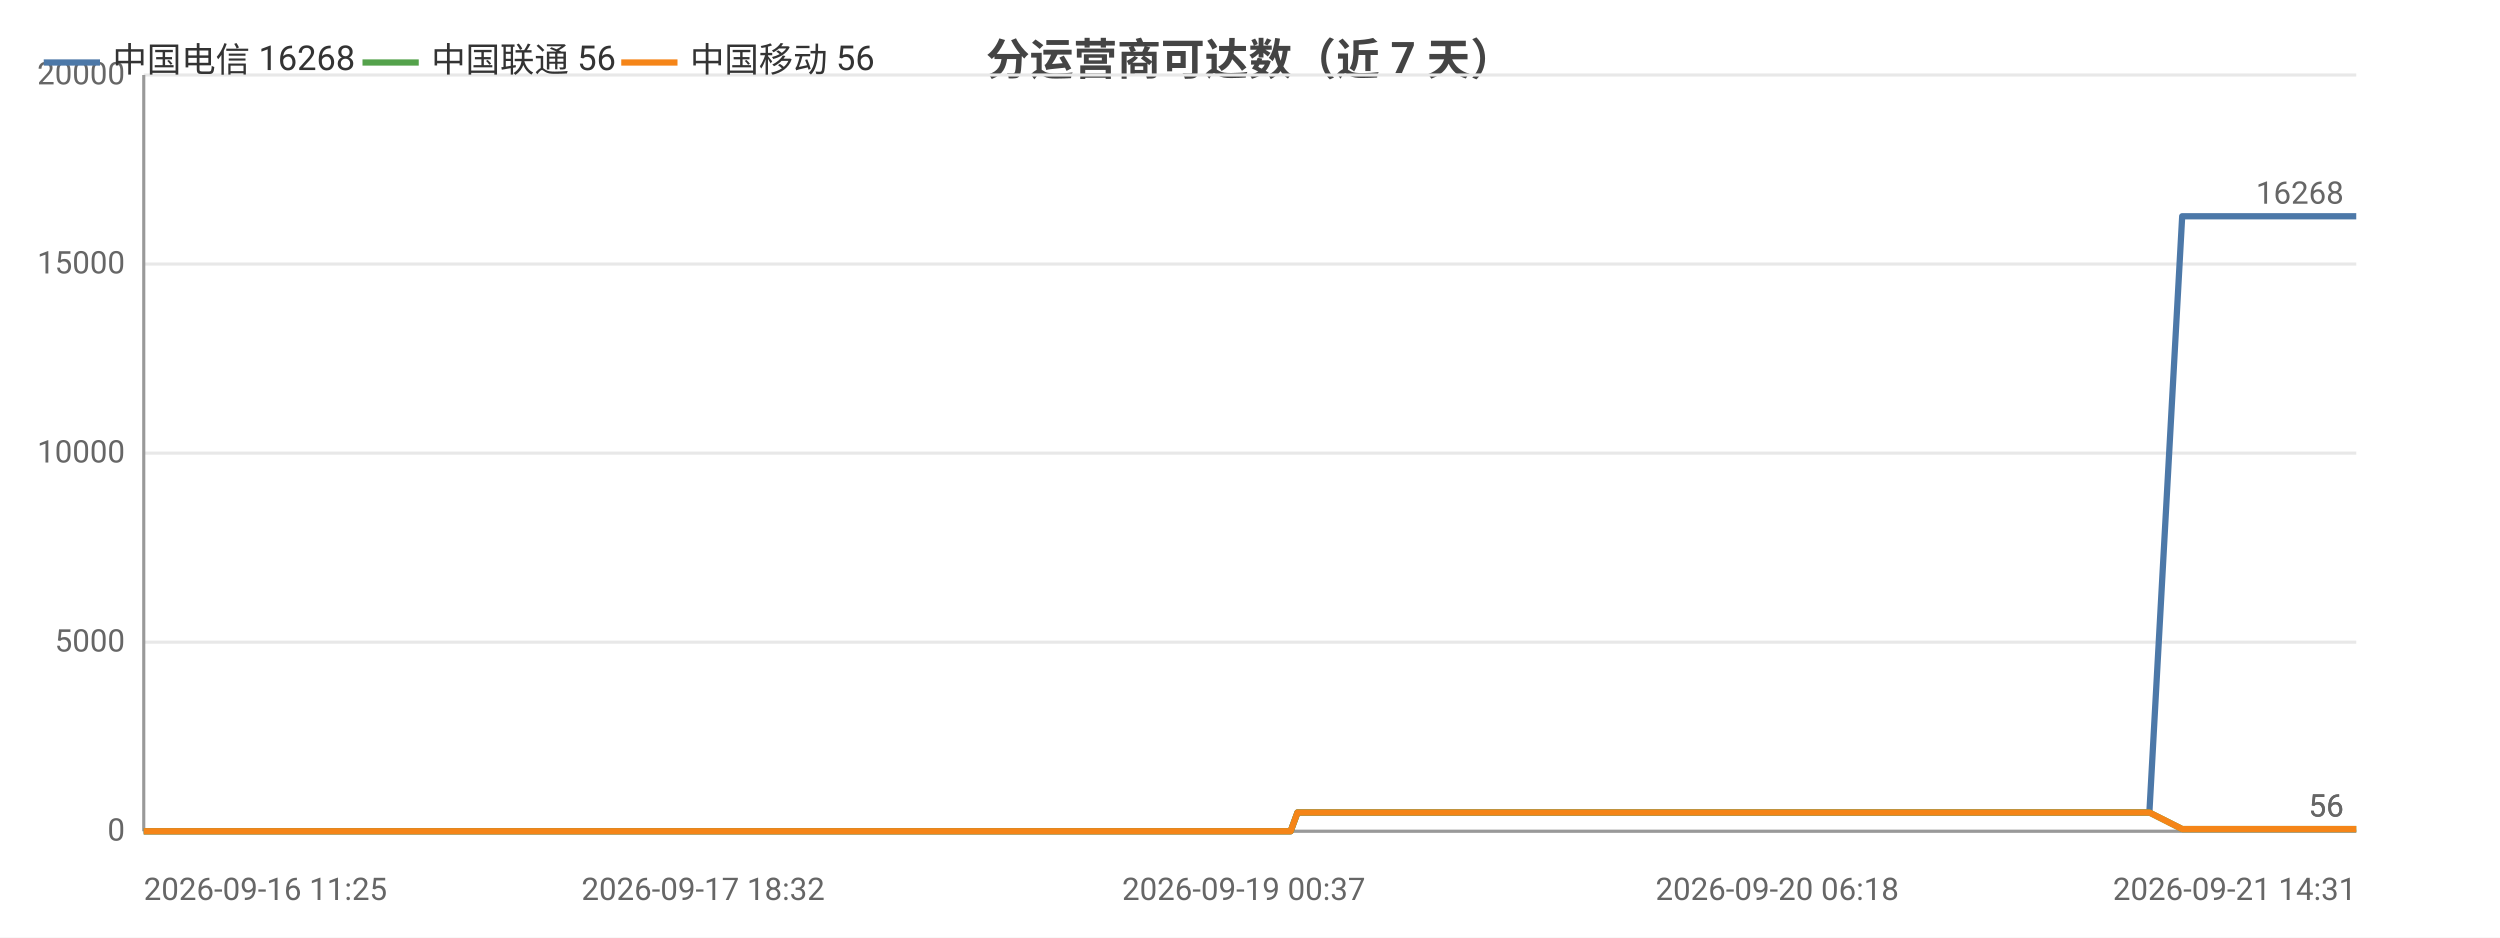
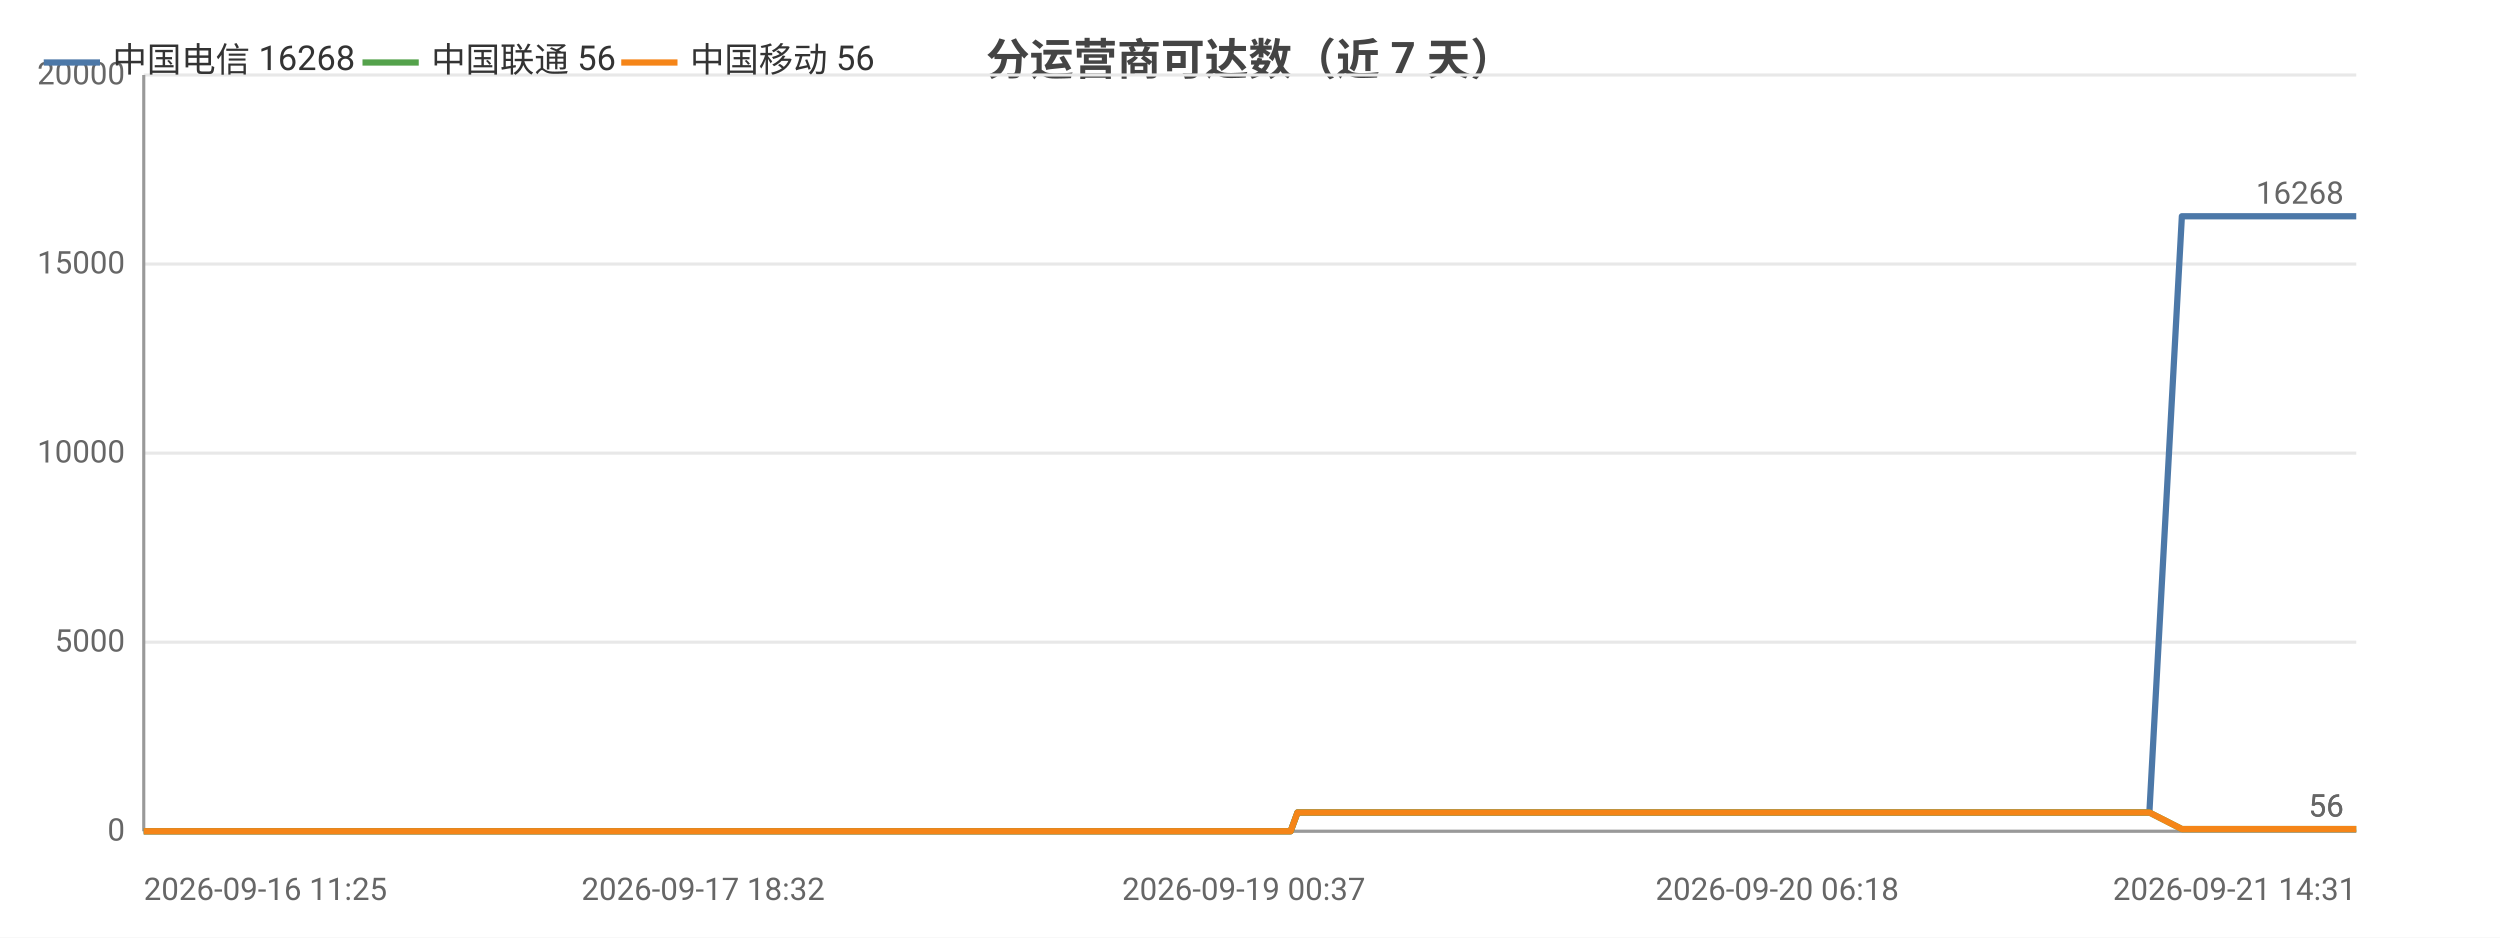
<svg xmlns="http://www.w3.org/2000/svg" width="800" height="300" viewBox="0 0 800 300">
  <rect width="800" height="300" fill="#ffffff" />
  <style>text{font-family:system-ui,-apple-system,'Segoe UI',Roboto,'PingFang SC','Microsoft YaHei','Noto Sans CJK SC',sans-serif}.g{stroke:#e8e8e8;stroke-width:1}.a{stroke:#999;stroke-width:1}.t{font-size:10px;fill:#666}.m{font-size:10px;text-anchor:middle;fill:#666}.e{font-size:10px;text-anchor:end;fill:#666}.l{font-size:11px;fill:#333}.tt{font-size:14px;font-weight:600;text-anchor:middle;fill:#444}.em{font-size:13px;text-anchor:middle;fill:#999}</style>
  <text class="tt" x="400.0" y="24">分运营商可达数（近 7 天）</text>
  <line class="g" x1="46" y1="266" x2="754" y2="266" />
  <text class="e" x="40" y="269">0</text>
  <line class="g" x1="46" y1="205.5" x2="754" y2="205.5" />
  <text class="e" x="40" y="208.5">5000</text>
  <line class="g" x1="46" y1="145" x2="754" y2="145" />
  <text class="e" x="40" y="148">10000</text>
  <line class="g" x1="46" y1="84.5" x2="754" y2="84.5" />
  <text class="e" x="40" y="87.5">15000</text>
  <line class="g" x1="46" y1="24" x2="754" y2="24" />
  <text class="e" x="40" y="27">20000</text>
  <line class="a" x1="46" y1="24" x2="46" y2="266" />
  <line class="a" x1="46" y1="266" x2="754" y2="266" />
-   <polyline fill="none" stroke="#4c78a8" stroke-width="2" stroke-linejoin="round" points="46,266 59.3,266 64.1,266 64.1,266 74.1,266 74.2,266 76.8,266 86.3,266 91.6,266 91.7,266 95.7,266 105.2,266 110.4,266 110.4,266 112.0,266 119.0,266 119.0,266 123.4,266 130.2,266 132.6,266 133.2,266 146.4,266 148.5,266 159.9,266 162.6,266 164.2,266 167.4,266 169.1,266 169.2,266 170.0,266 170.9,266 173.6,266 176.1,266 178.1,266 185.1,266 188.7,266 197.6,266 202.7,266 202.7,266 209.3,266 211.4,266 225.0,266 229.4,266 229.5,266 236.7,266 236.7,266 239.3,266 243.4,266 247.9,266 247.9,266 253.9,266 253.9,266 256.0,266 260.8,266 264.3,266 264.4,266 279.8,266 279.9,266 282.3,266 289.9,266 300.2,266 312.4,266 312.5,266 314.6,266 319.2,266 319.2,266 332.0,266 337.4,266 337.5,266 339.3,266 359.2,266 369.6,266 369.7,266 372.4,266 372.4,266 378.6,266 388.1,266 391.6,266 391.7,266 395.7,266 398.0,266 410.8,266 410.9,266 413.0,266 415.2,260.0 415.3,260.0 423.7,260.0 443.3,260.0 443.3,260.0 446.0,260.0 456.8,260.0 456.8,260.0 456.9,260.0 459.4,260.0 460.7,260.0 462.1,260.0 473.6,260.0 477.2,260.0 477.3,260.0 479.8,260.0 486.8,260.0 494.6,260.0 497.3,260.0 497.4,260.0 500.0,260.0 503.2,260.0 512.1,260.0 515.0,260.0 515.0,260.0 517.2,260.0 523.8,260.0 526.6,260.0 526.6,260.0 527.1,260.0 529.3,260.0 532.5,260.0 534.7,260.0 556.4,260.0 556.5,260.0 559.3,260.0 563.5,260.0 567.6,260.0 568.7,260.0 590.1,260.0 590.2,260.0 592.5,260.0 600.3,260.0 603.3,260.0 620.4,260.0 620.4,260.0 622.7,260.0 627.2,260.0 637.8,260.0 638.7,260.0 641.6,260.0 642.0,260.0 653.8,260.0 653.9,260.0 656.0,260.0 656.7,260.0 663.0,260.0 671.5,260.0 672.3,260.0 676.3,260.0 676.4,260.0 679.1,260.0 687.8,260.0 687.8,260.0 698.3,69.2 698.4,69.2 698.4,69.2 702.0,69.2 714.0,69.2 714.1,69.2 717.0,69.2 725.0,69.2 731.9,69.2 731.9,69.2 732.4,69.2 732.4,69.2 735.0,69.2 747.3,69.2 754,69.2" />
+   <polyline fill="none" stroke="#4c78a8" stroke-width="2" stroke-linejoin="round" points="46,266 59.3,266 64.1,266 64.1,266 74.1,266 74.2,266 76.8,266 86.3,266 91.6,266 91.7,266 95.7,266 105.2,266 110.4,266 110.4,266 112.0,266 119.0,266 119.0,266 123.4,266 130.2,266 132.5,266 133.2,266 146.4,266 148.5,266 159.9,266 162.6,266 164.2,266 167.4,266 169.1,266 169.2,266 170.0,266 170.9,266 173.6,266 176.1,266 178.1,266 185.1,266 188.7,266 197.6,266 202.6,266 202.7,266 209.3,266 211.4,266 225.0,266 229.4,266 229.4,266 236.7,266 236.7,266 239.3,266 243.4,266 247.8,266 247.9,266 253.9,266 253.9,266 256.0,266 260.8,266 264.3,266 264.4,266 279.8,266 279.8,266 282.3,266 289.9,266 300.1,266 312.4,266 312.4,266 314.6,266 319.1,266 319.2,266 332.0,266 337.4,266 337.4,266 339.3,266 359.1,266 369.6,266 369.7,266 372.3,266 372.4,266 378.5,266 388.1,266 391.6,266 391.7,266 395.7,266 398.0,266 410.8,266 410.9,266 413.0,266 415.2,260.0 415.2,260.0 423.6,260.0 443.3,260.0 443.3,260.0 446.0,260.0 456.7,260.0 456.8,260.0 456.9,260.0 459.4,260.0 460.7,260.0 462.0,260.0 473.5,260.0 477.2,260.0 477.2,260.0 479.8,260.0 486.8,260.0 494.5,260.0 497.3,260.0 497.4,260.0 499.9,260.0 503.1,260.0 512.0,260.0 514.9,260.0 515.0,260.0 517.2,260.0 523.7,260.0 526.5,260.0 526.6,260.0 527.1,260.0 529.3,260.0 532.5,260.0 534.6,260.0 556.4,260.0 556.5,260.0 559.3,260.0 563.5,260.0 567.5,260.0 568.7,260.0 590.1,260.0 590.1,260.0 592.4,260.0 600.3,260.0 603.2,260.0 620.3,260.0 620.4,260.0 622.6,260.0 627.2,260.0 637.8,260.0 638.6,260.0 641.5,260.0 642.0,260.0 653.8,260.0 653.9,260.0 656.0,260.0 656.7,260.0 662.9,260.0 671.4,260.0 672.3,260.0 676.3,260.0 676.3,260.0 679.1,260.0 687.7,260.0 687.8,260.0 698.2,69.2 698.3,69.2 698.4,69.2 702.0,69.2 714.0,69.2 714.0,69.2 716.9,69.2 725.0,69.2 731.8,69.2 731.9,69.2 732.3,69.2 732.4,69.2 735.0,69.2 747.2,69.2 753.9,69.2 754,69.2" />
  <circle cx="46" cy="266" r="4" fill="transparent" />
  <circle cx="91.7" cy="266" r="4" fill="transparent" />
  <circle cx="123.4" cy="266" r="4" fill="transparent" />
  <circle cx="167.4" cy="266" r="4" fill="transparent" />
  <circle cx="185.1" cy="266" r="4" fill="transparent" />
-   <circle cx="229.5" cy="266" r="4" fill="transparent" />
+   <circle cx="229.4" cy="266" r="4" fill="transparent" />
  <circle cx="253.9" cy="266" r="4" fill="transparent" />
-   <circle cx="300.2" cy="266" r="4" fill="transparent" />
-   <circle cx="337.5" cy="266" r="4" fill="transparent" />
+   <circle cx="300.1" cy="266" r="4" fill="transparent" />
+   <circle cx="339.3" cy="266" r="4" fill="transparent" />
  <circle cx="391.6" cy="266" r="4" fill="transparent" />
-   <circle cx="415.3" cy="260.0" r="4" fill="transparent" />
+   <circle cx="423.6" cy="260.0" r="4" fill="transparent" />
  <circle cx="460.7" cy="260.0" r="4" fill="transparent" />
-   <circle cx="497.3" cy="260.0" r="4" fill="transparent" />
+   <circle cx="497.4" cy="260.0" r="4" fill="transparent" />
  <circle cx="526.6" cy="260.0" r="4" fill="transparent" />
-   <circle cx="559.3" cy="260.0" r="4" fill="transparent" />
+   <circle cx="563.5" cy="260.0" r="4" fill="transparent" />
  <circle cx="620.4" cy="260.0" r="4" fill="transparent" />
-   <circle cx="653.8" cy="260.0" r="4" fill="transparent" />
-   <circle cx="679.1" cy="260.0" r="4" fill="transparent" />
-   <circle cx="714.1" cy="69.2" r="4" fill="transparent" />
+   <circle cx="653.9" cy="260.0" r="4" fill="transparent" />
+   <circle cx="687.7" cy="260.0" r="4" fill="transparent" />
+   <circle cx="716.9" cy="69.2" r="4" fill="transparent" />
  <circle cx="754" cy="69.2" r="4" fill="transparent" />
  <text class="t" x="750" y="65.2" text-anchor="end" fill="#4c78a8">16268</text>
-   <polyline fill="none" stroke="#54a24b" stroke-width="2" stroke-linejoin="round" points="46,266 59.3,266 64.1,266 64.1,266 74.1,266 74.2,266 76.8,266 86.3,266 91.6,266 91.7,266 95.7,266 105.2,266 110.4,266 110.4,266 112.0,266 119.0,266 119.0,266 123.4,266 130.2,266 132.6,266 133.2,266 146.4,266 148.5,266 159.9,266 162.6,266 164.2,266 167.4,266 169.1,266 169.2,266 170.0,266 170.9,266 173.6,266 176.1,266 178.1,266 185.1,266 188.7,266 197.6,266 202.7,266 202.7,266 209.3,266 211.4,266 225.0,266 229.4,266 229.5,266 236.7,266 236.7,266 239.3,266 243.4,266 247.9,266 247.9,266 253.9,266 253.9,266 256.0,266 260.8,266 264.3,266 264.4,266 279.8,266 279.9,266 282.3,266 289.9,266 300.2,266 312.4,266 312.5,266 314.6,266 319.2,266 319.2,266 332.0,266 337.4,266 337.5,266 339.3,266 359.2,266 369.6,266 369.7,266 372.4,266 372.4,266 378.6,266 388.1,266 391.6,266 391.7,266 395.7,266 398.0,266 410.8,266 410.9,266 413.0,266 415.2,260.0 415.3,260.0 423.7,260.0 443.3,260.0 443.3,260.0 446.0,260.0 456.8,260.0 456.8,260.0 456.9,260.0 459.4,260.0 460.7,260.0 462.1,260.0 473.6,260.0 477.2,260.0 477.3,260.0 479.8,260.0 486.8,260.0 494.6,260.0 497.3,260.0 497.4,260.0 500.0,260.0 503.2,260.0 512.1,260.0 515.0,260.0 515.0,260.0 517.2,260.0 523.8,260.0 526.6,260.0 526.6,260.0 527.1,260.0 529.3,260.0 532.5,260.0 534.7,260.0 556.4,260.0 556.5,260.0 559.3,260.0 563.5,260.0 567.6,260.0 568.7,260.0 590.1,260.0 590.2,260.0 592.5,260.0 600.3,260.0 603.3,260.0 620.4,260.0 620.4,260.0 622.7,260.0 627.2,260.0 637.8,260.0 638.7,260.0 641.6,260.0 642.0,260.0 653.8,260.0 653.9,260.0 656.0,260.0 656.7,260.0 663.0,260.0 671.5,260.0 672.3,260.0 676.3,260.0 676.4,260.0 679.1,260.0 687.8,260.0 687.8,260.0 698.3,265.3 698.4,265.3 698.4,265.3 702.0,265.3 714.0,265.3 714.1,265.3 717.0,265.3 725.0,265.3 731.9,265.3 731.9,265.3 732.4,265.3 732.4,265.3 735.0,265.3 747.3,265.3 754,265.3" />
+   <polyline fill="none" stroke="#54a24b" stroke-width="2" stroke-linejoin="round" points="46,266 59.3,266 64.1,266 64.1,266 74.1,266 74.2,266 76.8,266 86.3,266 91.6,266 91.7,266 95.7,266 105.2,266 110.4,266 110.4,266 112.0,266 119.0,266 119.0,266 123.4,266 130.2,266 132.5,266 133.2,266 146.4,266 148.5,266 159.9,266 162.6,266 164.2,266 167.4,266 169.1,266 169.2,266 170.0,266 170.9,266 173.6,266 176.1,266 178.1,266 185.1,266 188.7,266 197.6,266 202.6,266 202.7,266 209.3,266 211.4,266 225.0,266 229.4,266 229.4,266 236.7,266 236.7,266 239.3,266 243.4,266 247.8,266 247.9,266 253.9,266 253.9,266 256.0,266 260.8,266 264.3,266 264.4,266 279.8,266 279.8,266 282.3,266 289.9,266 300.1,266 312.4,266 312.4,266 314.6,266 319.1,266 319.2,266 332.0,266 337.4,266 337.4,266 339.3,266 359.1,266 369.6,266 369.7,266 372.3,266 372.4,266 378.5,266 388.1,266 391.6,266 391.7,266 395.7,266 398.0,266 410.8,266 410.9,266 413.0,266 415.2,260.0 415.2,260.0 423.6,260.0 443.3,260.0 443.3,260.0 446.0,260.0 456.7,260.0 456.8,260.0 456.9,260.0 459.4,260.0 460.7,260.0 462.0,260.0 473.5,260.0 477.2,260.0 477.2,260.0 479.8,260.0 486.8,260.0 494.5,260.0 497.3,260.0 497.4,260.0 499.9,260.0 503.1,260.0 512.0,260.0 514.9,260.0 515.0,260.0 517.2,260.0 523.7,260.0 526.5,260.0 526.6,260.0 527.1,260.0 529.3,260.0 532.5,260.0 534.6,260.0 556.4,260.0 556.5,260.0 559.3,260.0 563.5,260.0 567.5,260.0 568.7,260.0 590.1,260.0 590.1,260.0 592.4,260.0 600.3,260.0 603.2,260.0 620.3,260.0 620.4,260.0 622.6,260.0 627.2,260.0 637.8,260.0 638.6,260.0 641.5,260.0 642.0,260.0 653.8,260.0 653.9,260.0 656.0,260.0 656.7,260.0 662.9,260.0 671.4,260.0 672.3,260.0 676.3,260.0 676.3,260.0 679.1,260.0 687.7,260.0 687.8,260.0 698.2,265.3 698.3,265.3 698.4,265.3 702.0,265.3 714.0,265.3 714.0,265.3 716.9,265.3 725.0,265.3 731.8,265.3 731.9,265.3 732.3,265.3 732.4,265.3 735.0,265.3 747.2,265.3 753.9,265.3 754,265.3" />
  <circle cx="46" cy="266" r="4" fill="transparent" />
  <circle cx="91.7" cy="266" r="4" fill="transparent" />
  <circle cx="123.4" cy="266" r="4" fill="transparent" />
  <circle cx="167.4" cy="266" r="4" fill="transparent" />
  <circle cx="185.1" cy="266" r="4" fill="transparent" />
-   <circle cx="229.5" cy="266" r="4" fill="transparent" />
+   <circle cx="229.4" cy="266" r="4" fill="transparent" />
  <circle cx="253.9" cy="266" r="4" fill="transparent" />
-   <circle cx="300.2" cy="266" r="4" fill="transparent" />
-   <circle cx="337.5" cy="266" r="4" fill="transparent" />
+   <circle cx="300.1" cy="266" r="4" fill="transparent" />
+   <circle cx="339.3" cy="266" r="4" fill="transparent" />
  <circle cx="391.6" cy="266" r="4" fill="transparent" />
-   <circle cx="415.3" cy="260.0" r="4" fill="transparent" />
+   <circle cx="423.6" cy="260.0" r="4" fill="transparent" />
  <circle cx="460.7" cy="260.0" r="4" fill="transparent" />
-   <circle cx="497.3" cy="260.0" r="4" fill="transparent" />
+   <circle cx="497.4" cy="260.0" r="4" fill="transparent" />
  <circle cx="526.6" cy="260.0" r="4" fill="transparent" />
-   <circle cx="559.3" cy="260.0" r="4" fill="transparent" />
+   <circle cx="563.5" cy="260.0" r="4" fill="transparent" />
  <circle cx="620.4" cy="260.0" r="4" fill="transparent" />
-   <circle cx="653.8" cy="260.0" r="4" fill="transparent" />
-   <circle cx="679.1" cy="260.0" r="4" fill="transparent" />
-   <circle cx="714.1" cy="265.3" r="4" fill="transparent" />
+   <circle cx="653.9" cy="260.0" r="4" fill="transparent" />
+   <circle cx="687.7" cy="260.0" r="4" fill="transparent" />
+   <circle cx="716.9" cy="265.3" r="4" fill="transparent" />
  <circle cx="754" cy="265.3" r="4" fill="transparent" />
  <text class="t" x="750" y="261.3" text-anchor="end" fill="#54a24b">56</text>
-   <polyline fill="none" stroke="#f58518" stroke-width="2" stroke-linejoin="round" points="46,266 59.3,266 64.1,266 64.1,266 74.1,266 74.2,266 76.8,266 86.3,266 91.6,266 91.7,266 95.7,266 105.2,266 110.4,266 110.4,266 112.0,266 119.0,266 119.0,266 123.4,266 130.2,266 132.6,266 133.2,266 146.4,266 148.5,266 159.9,266 162.6,266 164.2,266 167.4,266 169.1,266 169.2,266 170.0,266 170.9,266 173.6,266 176.1,266 178.1,266 185.1,266 188.7,266 197.6,266 202.7,266 202.7,266 209.3,266 211.4,266 225.0,266 229.4,266 229.5,266 236.7,266 236.7,266 239.3,266 243.4,266 247.9,266 247.9,266 253.9,266 253.9,266 256.0,266 260.8,266 264.3,266 264.4,266 279.8,266 279.9,266 282.3,266 289.9,266 300.2,266 312.4,266 312.5,266 314.6,266 319.2,266 319.2,266 332.0,266 337.4,266 337.5,266 339.3,266 359.2,266 369.6,266 369.7,266 372.4,266 372.4,266 378.6,266 388.1,266 391.6,266 391.7,266 395.7,266 398.0,266 410.8,266 410.9,266 413.0,266 415.2,260.0 415.3,260.0 423.7,260.0 443.3,260.0 443.3,260.0 446.0,260.0 456.8,260.0 456.8,260.0 456.9,260.0 459.4,260.0 460.7,260.0 462.1,260.0 473.6,260.0 477.2,260.0 477.3,260.0 479.8,260.0 486.8,260.0 494.6,260.0 497.3,260.0 497.4,260.0 500.0,260.0 503.2,260.0 512.1,260.0 515.0,260.0 515.0,260.0 517.2,260.0 523.8,260.0 526.6,260.0 526.6,260.0 527.1,260.0 529.3,260.0 532.5,260.0 534.7,260.0 556.4,260.0 556.5,260.0 559.3,260.0 563.5,260.0 567.6,260.0 568.7,260.0 590.1,260.0 590.2,260.0 592.5,260.0 600.3,260.0 603.3,260.0 620.4,260.0 620.4,260.0 622.7,260.0 627.2,260.0 637.8,260.0 638.7,260.0 641.6,260.0 642.0,260.0 653.8,260.0 653.9,260.0 656.0,260.0 656.7,260.0 663.0,260.0 671.5,260.0 672.3,260.0 676.3,260.0 676.4,260.0 679.1,260.0 687.8,260.0 687.8,260.0 698.3,265.3 698.4,265.3 698.4,265.3 702.0,265.3 714.0,265.3 714.1,265.3 717.0,265.3 725.0,265.3 731.9,265.3 731.9,265.3 732.4,265.3 732.4,265.3 735.0,265.3 747.3,265.3 754,265.3" />
+   <polyline fill="none" stroke="#f58518" stroke-width="2" stroke-linejoin="round" points="46,266 59.3,266 64.1,266 64.1,266 74.1,266 74.2,266 76.8,266 86.3,266 91.6,266 91.7,266 95.7,266 105.2,266 110.4,266 110.4,266 112.0,266 119.0,266 119.0,266 123.4,266 130.2,266 132.5,266 133.2,266 146.4,266 148.5,266 159.9,266 162.6,266 164.2,266 167.4,266 169.1,266 169.2,266 170.0,266 170.9,266 173.6,266 176.1,266 178.1,266 185.1,266 188.7,266 197.6,266 202.6,266 202.7,266 209.3,266 211.4,266 225.0,266 229.4,266 229.4,266 236.7,266 236.7,266 239.3,266 243.4,266 247.8,266 247.9,266 253.9,266 253.9,266 256.0,266 260.8,266 264.3,266 264.4,266 279.8,266 279.8,266 282.3,266 289.9,266 300.1,266 312.4,266 312.4,266 314.6,266 319.1,266 319.2,266 332.0,266 337.4,266 337.4,266 339.3,266 359.1,266 369.6,266 369.7,266 372.3,266 372.4,266 378.5,266 388.1,266 391.6,266 391.7,266 395.7,266 398.0,266 410.8,266 410.9,266 413.0,266 415.2,260.0 415.2,260.0 423.6,260.0 443.3,260.0 443.3,260.0 446.0,260.0 456.7,260.0 456.8,260.0 456.9,260.0 459.4,260.0 460.7,260.0 462.0,260.0 473.5,260.0 477.2,260.0 477.2,260.0 479.8,260.0 486.8,260.0 494.5,260.0 497.3,260.0 497.4,260.0 499.9,260.0 503.1,260.0 512.0,260.0 514.9,260.0 515.0,260.0 517.2,260.0 523.7,260.0 526.5,260.0 526.6,260.0 527.1,260.0 529.3,260.0 532.5,260.0 534.6,260.0 556.4,260.0 556.5,260.0 559.3,260.0 563.5,260.0 567.5,260.0 568.7,260.0 590.1,260.0 590.1,260.0 592.4,260.0 600.3,260.0 603.2,260.0 620.3,260.0 620.4,260.0 622.6,260.0 627.2,260.0 637.8,260.0 638.6,260.0 641.5,260.0 642.0,260.0 653.8,260.0 653.9,260.0 656.0,260.0 656.7,260.0 662.9,260.0 671.4,260.0 672.3,260.0 676.3,260.0 676.3,260.0 679.1,260.0 687.7,260.0 687.8,260.0 698.2,265.3 698.3,265.3 698.4,265.3 702.0,265.3 714.0,265.3 714.0,265.3 716.9,265.3 725.0,265.3 731.8,265.3 731.9,265.3 732.3,265.3 732.4,265.3 735.0,265.3 747.2,265.3 753.9,265.3 754,265.3" />
  <circle cx="46" cy="266" r="4" fill="transparent" />
  <circle cx="91.7" cy="266" r="4" fill="transparent" />
  <circle cx="123.4" cy="266" r="4" fill="transparent" />
  <circle cx="167.4" cy="266" r="4" fill="transparent" />
  <circle cx="185.1" cy="266" r="4" fill="transparent" />
-   <circle cx="229.5" cy="266" r="4" fill="transparent" />
+   <circle cx="229.4" cy="266" r="4" fill="transparent" />
  <circle cx="253.9" cy="266" r="4" fill="transparent" />
-   <circle cx="300.2" cy="266" r="4" fill="transparent" />
-   <circle cx="337.5" cy="266" r="4" fill="transparent" />
+   <circle cx="300.1" cy="266" r="4" fill="transparent" />
+   <circle cx="339.3" cy="266" r="4" fill="transparent" />
  <circle cx="391.6" cy="266" r="4" fill="transparent" />
-   <circle cx="415.3" cy="260.0" r="4" fill="transparent" />
+   <circle cx="423.6" cy="260.0" r="4" fill="transparent" />
  <circle cx="460.7" cy="260.0" r="4" fill="transparent" />
-   <circle cx="497.3" cy="260.0" r="4" fill="transparent" />
+   <circle cx="497.4" cy="260.0" r="4" fill="transparent" />
  <circle cx="526.6" cy="260.0" r="4" fill="transparent" />
-   <circle cx="559.3" cy="260.0" r="4" fill="transparent" />
+   <circle cx="563.5" cy="260.0" r="4" fill="transparent" />
  <circle cx="620.4" cy="260.0" r="4" fill="transparent" />
-   <circle cx="653.8" cy="260.0" r="4" fill="transparent" />
-   <circle cx="679.1" cy="260.0" r="4" fill="transparent" />
-   <circle cx="714.1" cy="265.3" r="4" fill="transparent" />
+   <circle cx="653.9" cy="260.0" r="4" fill="transparent" />
+   <circle cx="687.7" cy="260.0" r="4" fill="transparent" />
+   <circle cx="716.9" cy="265.3" r="4" fill="transparent" />
  <circle cx="754" cy="265.3" r="4" fill="transparent" />
  <text class="t" x="750" y="261.3" text-anchor="end" fill="#f58518">56</text>
  <text class="t" x="46" y="288">2026-09-16 11:25</text>
  <text class="m" x="225.0" y="288">2026-09-17 18:32</text>
  <text class="m" x="398.0" y="288">2026-09-19 00:37</text>
  <text class="m" x="568.7" y="288">2026-09-20 06:18</text>
  <text class="e" x="754" y="288">2026-09-21 14:31</text>
  <line x1="14" y1="20" x2="32" y2="20" stroke="#4c78a8" stroke-width="2" />
  <text class="l" x="36" y="23">中国电信 16268</text>
  <line x1="116.0" y1="20" x2="134.0" y2="20" stroke="#54a24b" stroke-width="2" />
  <text class="l" x="138.0" y="23">中国联通 56</text>
  <line x1="198.8" y1="20" x2="216.8" y2="20" stroke="#f58518" stroke-width="2" />
  <text class="l" x="220.8" y="23">中国移动 56</text>
</svg>
